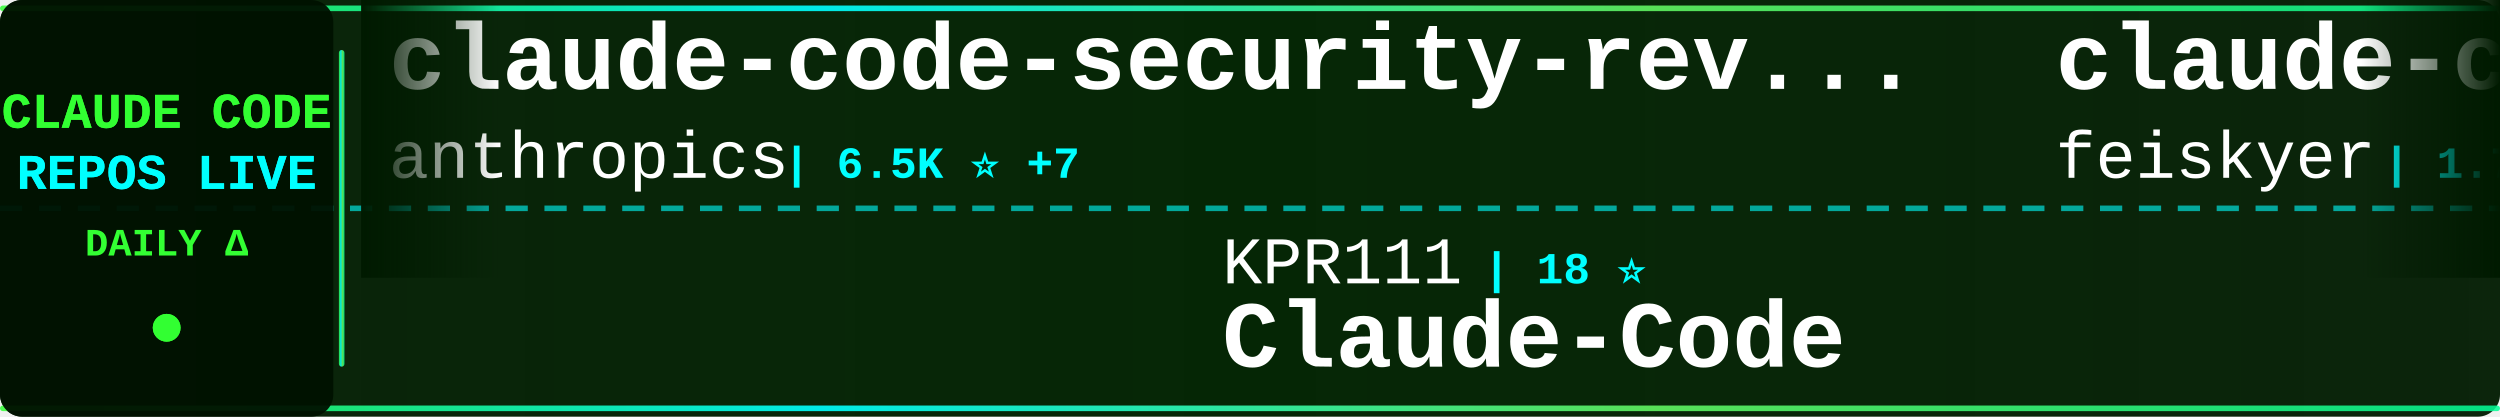
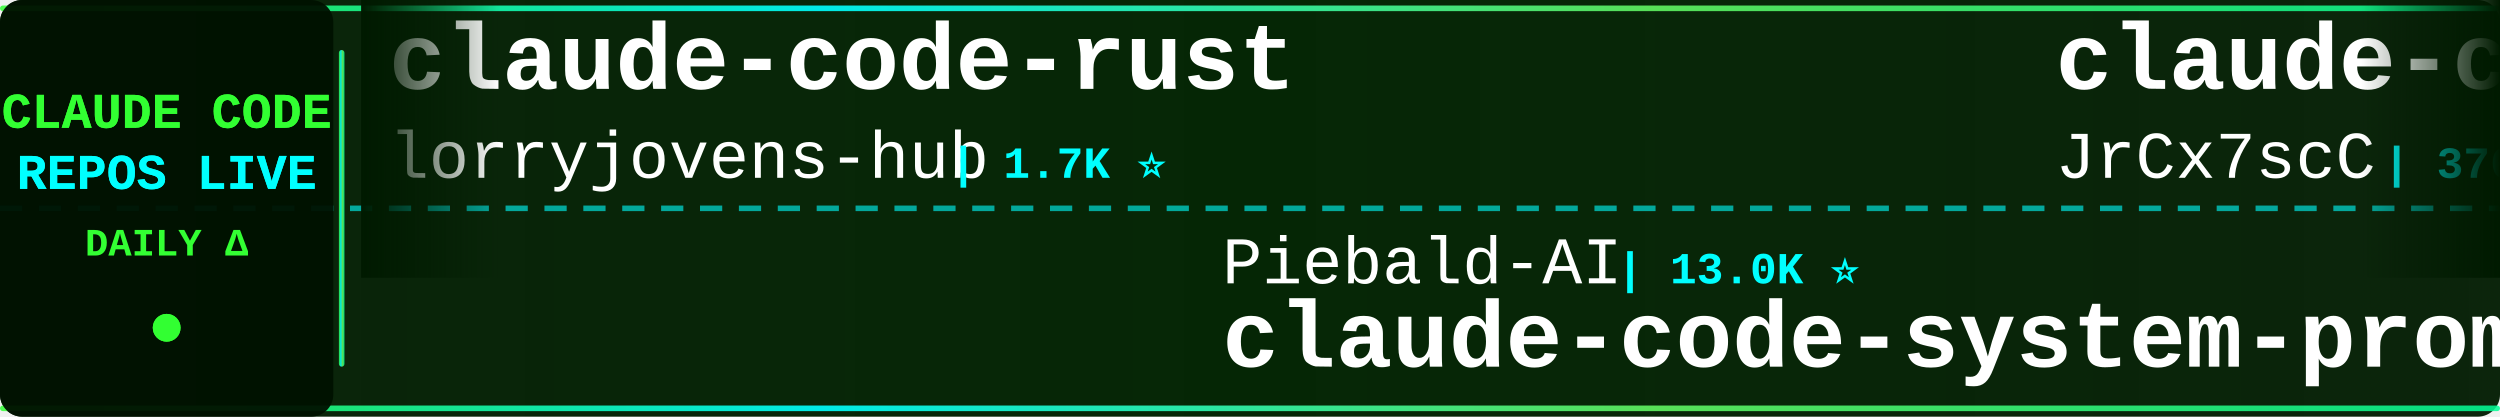
<svg xmlns="http://www.w3.org/2000/svg" width="900" height="150">
  <defs>
    <linearGradient id="tickerBg" x1="0%" y1="0%" x2="100%" y2="0%">
      <stop offset="0%" style="stop-color:#001a00;stop-opacity:0.95" />
      <stop offset="50%" style="stop-color:#002200;stop-opacity:0.98" />
      <stop offset="100%" style="stop-color:#001a00;stop-opacity:0.95" />
    </linearGradient>
    <linearGradient id="borderGrad" x1="0%" y1="0%" x2="100%" y2="0%">
      <stop offset="0%" style="stop-color:#33ff33;stop-opacity:0.85">
        <animate attributeName="stop-opacity" values="0.85;1;0.85" dur="2s" repeatCount="indefinite" />
      </stop>
      <stop offset="33%" style="stop-color:#00ffff;stop-opacity:0.9">
        <animate attributeName="stop-opacity" values="0.9;1;0.9" dur="2.2s" repeatCount="indefinite" />
      </stop>
      <stop offset="66%" style="stop-color:#66ff66;stop-opacity:0.85">
        <animate attributeName="stop-opacity" values="0.85;1;0.85" dur="1.8s" repeatCount="indefinite" />
      </stop>
      <stop offset="100%" style="stop-color:#00ff99;stop-opacity:0.85">
        <animate attributeName="stop-opacity" values="0.85;1;0.85" dur="2s" repeatCount="indefinite" />
      </stop>
    </linearGradient>
    <filter id="textGlow">
      <feGaussianBlur stdDeviation="0.1" result="coloredBlur" />
      <feMerge>
        <feMergeNode in="coloredBlur" />
        <feMergeNode in="SourceGraphic" />
      </feMerge>
    </filter>
    <filter id="metricGlow">
      <feGaussianBlur stdDeviation="0.2" result="coloredBlur" />
      <feMerge>
        <feMergeNode in="coloredBlur" />
        <feMergeNode in="SourceGraphic" />
      </feMerge>
    </filter>
    <linearGradient id="leftFade" x1="0%" y1="0%" x2="100%" y2="0%">
      <stop offset="0%" style="stop-color:#001a00;stop-opacity:1" />
      <stop offset="100%" style="stop-color:#001a00;stop-opacity:0" />
    </linearGradient>
    <linearGradient id="rightFade" x1="0%" y1="0%" x2="100%" y2="0%">
      <stop offset="0%" style="stop-color:#001a00;stop-opacity:0" />
      <stop offset="100%" style="stop-color:#001a00;stop-opacity:1" />
    </linearGradient>
  </defs>
  <rect width="900" height="150" fill="url(#tickerBg)" rx="8" />
  <rect x="0" y="2" width="900" height="2" fill="url(#borderGrad)" rx="1" />
  <rect x="0" y="146" width="900" height="2" fill="url(#borderGrad)" rx="1" />
  <line x1="0" y1="75" x2="900" y2="75" stroke="#00ffff" stroke-width="2" stroke-dasharray="8 6" opacity="0.6" />
  <rect x="0" y="0" width="120" height="150" fill="#001100" opacity="0.95" rx="8" />
  <text x="60" y="46" font-family="'Courier New', monospace" font-size="18" font-weight="bold" fill="#33ff33" text-anchor="middle" filter="url(#textGlow)">
    CLAUDE CODE
  </text>
  <text x="60" y="68" font-family="'Courier New', monospace" font-size="18" font-weight="bold" fill="#00ffff" text-anchor="middle" filter="url(#textGlow)">
    REPOS LIVE
  </text>
  <text x="60" y="92" font-family="'Courier New', monospace" font-size="14" font-weight="bold" fill="#33ff33" text-anchor="middle">
    DAILY Δ
  </text>
  <circle cx="60" cy="118" r="5" fill="#33ff33" filter="url(#metricGlow)">
    <animate attributeName="r" values="4;6;4" dur="1.5s" repeatCount="indefinite" />
    <animate attributeName="opacity" values="0.6;1;0.6" dur="1.5s" repeatCount="indefinite" />
  </circle>
  <rect x="122" y="18" width="2" height="114" fill="url(#borderGrad)" rx="1" />
  <clipPath id="tickerClip">
    <rect x="130" y="0" width="770" height="150" />
  </clipPath>
  <g clip-path="url(#tickerClip)">
    <g id="tickerItems">
      <animateTransform attributeName="transform" attributeType="XML" type="translate" from="0 0" to="-3000 0" dur="54s" repeatCount="indefinite" />
      <g transform="translate(0, 0)">
-         <text x="140" y="32" font-family="'Courier New', monospace" font-size="34" font-weight="bold" fill="#ffffff">claude-code-security-rev...</text>
-         <text x="140" y="64" font-family="'Courier New', monospace" font-size="24" font-weight="normal" fill="#ffffff" opacity="1.0">anthropics</text>
-         <text x="282" y="64" font-family="'Courier New', monospace" font-size="16" font-weight="bold" fill="#00ffff"> | 6.5K ⭐ +7</text>
+         <text x="140" y="32" font-family="'Courier New', monospace" font-size="34" font-weight="bold" fill="#ffffff">claude-code-rust</text>
+         <text x="140" y="64" font-family="'Courier New', monospace" font-size="24" font-weight="normal" fill="#ffffff" opacity="1.0">lorryjovens-hub</text>
+         <text x="342" y="64" font-family="'Courier New', monospace" font-size="16" font-weight="bold" fill="#00ffff"> | 1.7K ⭐</text>
      </g>
      <g transform="translate(300, 0)">
-         <text x="140" y="102" font-family="'Courier New', monospace" font-size="24" font-weight="normal" fill="#ffffff" opacity="1.0">KPR111</text>
-         <text x="234" y="102" font-family="'Courier New', monospace" font-size="16" font-weight="bold" fill="#00ffff"> | 18 ⭐</text>
-         <text x="140" y="132" font-family="'Courier New', monospace" font-size="34" font-weight="bold" fill="#ffffff">Claude-Code</text>
+         <text x="140" y="102" font-family="'Courier New', monospace" font-size="24" font-weight="normal" fill="#ffffff" opacity="1.0">Piebald-AI</text>
+         <text x="282" y="102" font-family="'Courier New', monospace" font-size="16" font-weight="bold" fill="#00ffff"> | 13.0K ⭐</text>
+         <text x="140" y="132" font-family="'Courier New', monospace" font-size="34" font-weight="bold" fill="#ffffff">claude-code-system-promp...</text>
      </g>
      <g transform="translate(600, 0)">
-         <text x="140" y="32" font-family="'Courier New', monospace" font-size="34" font-weight="bold" fill="#ffffff">claude-code-settings</text>
-         <text x="140" y="64" font-family="'Courier New', monospace" font-size="24" font-weight="normal" fill="#ffffff" opacity="1.0">feiskyer</text>
-         <text x="258" y="64" font-family="'Courier New', monospace" font-size="16" font-weight="bold" fill="#00ffff"> | 1.7K ⭐ -1</text>
+         <text x="140" y="32" font-family="'Courier New', monospace" font-size="34" font-weight="bold" fill="#ffffff">claude-code-source</text>
+         <text x="140" y="64" font-family="'Courier New', monospace" font-size="24" font-weight="normal" fill="#ffffff" opacity="1.0">JrCx7scC</text>
+         <text x="258" y="64" font-family="'Courier New', monospace" font-size="16" font-weight="bold" fill="#00ffff"> | 376 ⭐</text>
      </g>
      <g transform="translate(900, 0)">
-         <text x="140" y="102" font-family="'Courier New', monospace" font-size="24" font-weight="normal" fill="#ffffff" opacity="1.0">anthropics</text>
-         <text x="282" y="102" font-family="'Courier New', monospace" font-size="16" font-weight="bold" fill="#00ffff"> | 9.6K ⭐ +4</text>
-         <text x="140" y="132" font-family="'Courier New', monospace" font-size="34" font-weight="bold" fill="#ffffff">claude-code-action</text>
+         <text x="140" y="102" font-family="'Courier New', monospace" font-size="24" font-weight="normal" fill="#ffffff" opacity="1.0">fuergaosi233</text>
+         <text x="306" y="102" font-family="'Courier New', monospace" font-size="16" font-weight="bold" fill="#00ffff"> | 2.8K ⭐</text>
+         <text x="140" y="132" font-family="'Courier New', monospace" font-size="34" font-weight="bold" fill="#ffffff">claude-code-proxy</text>
      </g>
      <g transform="translate(1200, 0)">
-         <text x="140" y="32" font-family="'Courier New', monospace" font-size="34" font-weight="bold" fill="#ffffff">ClaudeCode-Portable</text>
-         <text x="140" y="64" font-family="'Courier New', monospace" font-size="24" font-weight="normal" fill="#ffffff" opacity="1.0">techjarves</text>
-         <text x="282" y="64" font-family="'Courier New', monospace" font-size="16" font-weight="bold" fill="#00ffff"> | 1.6K ⭐ +1</text>
+         <text x="140" y="32" font-family="'Courier New', monospace" font-size="34" font-weight="bold" fill="#ffffff">everything-claude-code</text>
+         <text x="140" y="64" font-family="'Courier New', monospace" font-size="24" font-weight="normal" fill="#ffffff" opacity="1.0">WorldFlowAI</text>
+         <text x="294" y="64" font-family="'Courier New', monospace" font-size="16" font-weight="bold" fill="#00ffff"> | 5.3K ⭐ +7</text>
      </g>
      <g transform="translate(1500, 0)">
-         <text x="140" y="102" font-family="'Courier New', monospace" font-size="24" font-weight="normal" fill="#ffffff" opacity="1.0">huangserva</text>
-         <text x="282" y="102" font-family="'Courier New', monospace" font-size="16" font-weight="bold" fill="#00ffff"> | 629 ⭐</text>
-         <text x="140" y="132" font-family="'Courier New', monospace" font-size="34" font-weight="bold" fill="#ffffff">claude-code-cli</text>
+         <text x="140" y="102" font-family="'Courier New', monospace" font-size="24" font-weight="normal" fill="#ffffff" opacity="1.0">SeemSeam</text>
+         <text x="258" y="102" font-family="'Courier New', monospace" font-size="16" font-weight="bold" fill="#00ffff"> | 3.6K ⭐</text>
+         <text x="140" y="132" font-family="'Courier New', monospace" font-size="34" font-weight="bold" fill="#ffffff">claude_codex_bridge</text>
      </g>
      <g transform="translate(1800, 0)">
-         <text x="140" y="32" font-family="'Courier New', monospace" font-size="34" font-weight="bold" fill="#ffffff">claude-code-tips</text>
-         <text x="140" y="64" font-family="'Courier New', monospace" font-size="24" font-weight="normal" fill="#ffffff" opacity="1.0">ykdojo</text>
-         <text x="234" y="64" font-family="'Courier New', monospace" font-size="16" font-weight="bold" fill="#00ffff"> | 10.3K ⭐</text>
+         <text x="140" y="32" font-family="'Courier New', monospace" font-size="34" font-weight="bold" fill="#ffffff">claude-code-reverse</text>
+         <text x="140" y="64" font-family="'Courier New', monospace" font-size="24" font-weight="normal" fill="#ffffff" opacity="1.0">Yuyz0112</text>
+         <text x="258" y="64" font-family="'Courier New', monospace" font-size="16" font-weight="bold" fill="#00ffff"> | 2.4K ⭐ -1</text>
      </g>
      <g transform="translate(2100, 0)">
-         <text x="140" y="102" font-family="'Courier New', monospace" font-size="24" font-weight="normal" fill="#ffffff" opacity="1.0">huangjia2019</text>
-         <text x="306" y="102" font-family="'Courier New', monospace" font-size="16" font-weight="bold" fill="#00ffff"> | 1.1K ⭐</text>
-         <text x="140" y="132" font-family="'Courier New', monospace" font-size="34" font-weight="bold" fill="#ffffff">claude-code-engineering</text>
+         <text x="140" y="102" font-family="'Courier New', monospace" font-size="24" font-weight="normal" fill="#ffffff" opacity="1.0">zebbern</text>
+         <text x="246" y="102" font-family="'Courier New', monospace" font-size="16" font-weight="bold" fill="#00ffff"> | 4.7K ⭐</text>
+         <text x="140" y="132" font-family="'Courier New', monospace" font-size="34" font-weight="bold" fill="#ffffff">claude-code-guide</text>
      </g>
      <g transform="translate(2400, 0)">
-         <text x="140" y="32" font-family="'Courier New', monospace" font-size="34" font-weight="bold" fill="#ffffff">Claude-code</text>
-         <text x="140" y="64" font-family="'Courier New', monospace" font-size="24" font-weight="normal" fill="#ffffff" opacity="1.0">zstmfhy</text>
-         <text x="246" y="64" font-family="'Courier New', monospace" font-size="16" font-weight="bold" fill="#00ffff"> | 188 ⭐</text>
+         <text x="140" y="32" font-family="'Courier New', monospace" font-size="34" font-weight="bold" fill="#ffffff">oh-my-claudecode</text>
+         <text x="140" y="64" font-family="'Courier New', monospace" font-size="24" font-weight="normal" fill="#ffffff" opacity="1.0">Yeachan-Heo</text>
+         <text x="294" y="64" font-family="'Courier New', monospace" font-size="16" font-weight="bold" fill="#00ffff"> | 40.2K ⭐ +3</text>
      </g>
      <g transform="translate(2700, 0)">
-         <text x="140" y="102" font-family="'Courier New', monospace" font-size="24" font-weight="normal" fill="#ffffff" opacity="1.0">kodu-ai</text>
-         <text x="246" y="102" font-family="'Courier New', monospace" font-size="16" font-weight="bold" fill="#00ffff"> | 5.2K ⭐</text>
-         <text x="140" y="132" font-family="'Courier New', monospace" font-size="34" font-weight="bold" fill="#ffffff">claude-coder</text>
+         <text x="140" y="102" font-family="'Courier New', monospace" font-size="24" font-weight="normal" fill="#ffffff" opacity="1.0">OneRedOak</text>
+         <text x="270" y="102" font-family="'Courier New', monospace" font-size="16" font-weight="bold" fill="#00ffff"> | 3.9K ⭐</text>
+         <text x="140" y="132" font-family="'Courier New', monospace" font-size="34" font-weight="bold" fill="#ffffff">claude-code-workflows</text>
      </g>
      <g transform="translate(3000, 0)">
-         <text x="140" y="32" font-family="'Courier New', monospace" font-size="34" font-weight="bold" fill="#ffffff">claude-code-security-rev...</text>
-         <text x="140" y="64" font-family="'Courier New', monospace" font-size="24" font-weight="normal" fill="#ffffff" opacity="1.0">anthropics</text>
-         <text x="282" y="64" font-family="'Courier New', monospace" font-size="16" font-weight="bold" fill="#00ffff"> | 6.5K ⭐ +7</text>
+         <text x="140" y="32" font-family="'Courier New', monospace" font-size="34" font-weight="bold" fill="#ffffff">claude-code-rust</text>
+         <text x="140" y="64" font-family="'Courier New', monospace" font-size="24" font-weight="normal" fill="#ffffff" opacity="1.0">lorryjovens-hub</text>
+         <text x="342" y="64" font-family="'Courier New', monospace" font-size="16" font-weight="bold" fill="#00ffff"> | 1.7K ⭐</text>
      </g>
      <g transform="translate(3300, 0)">
-         <text x="140" y="102" font-family="'Courier New', monospace" font-size="24" font-weight="normal" fill="#ffffff" opacity="1.0">KPR111</text>
-         <text x="234" y="102" font-family="'Courier New', monospace" font-size="16" font-weight="bold" fill="#00ffff"> | 18 ⭐</text>
-         <text x="140" y="132" font-family="'Courier New', monospace" font-size="34" font-weight="bold" fill="#ffffff">Claude-Code</text>
+         <text x="140" y="102" font-family="'Courier New', monospace" font-size="24" font-weight="normal" fill="#ffffff" opacity="1.0">Piebald-AI</text>
+         <text x="282" y="102" font-family="'Courier New', monospace" font-size="16" font-weight="bold" fill="#00ffff"> | 13.0K ⭐</text>
+         <text x="140" y="132" font-family="'Courier New', monospace" font-size="34" font-weight="bold" fill="#ffffff">claude-code-system-promp...</text>
      </g>
      <g transform="translate(3600, 0)">
-         <text x="140" y="32" font-family="'Courier New', monospace" font-size="34" font-weight="bold" fill="#ffffff">claude-code-settings</text>
-         <text x="140" y="64" font-family="'Courier New', monospace" font-size="24" font-weight="normal" fill="#ffffff" opacity="1.0">feiskyer</text>
-         <text x="258" y="64" font-family="'Courier New', monospace" font-size="16" font-weight="bold" fill="#00ffff"> | 1.7K ⭐ -1</text>
+         <text x="140" y="32" font-family="'Courier New', monospace" font-size="34" font-weight="bold" fill="#ffffff">claude-code-source</text>
+         <text x="140" y="64" font-family="'Courier New', monospace" font-size="24" font-weight="normal" fill="#ffffff" opacity="1.0">JrCx7scC</text>
+         <text x="258" y="64" font-family="'Courier New', monospace" font-size="16" font-weight="bold" fill="#00ffff"> | 376 ⭐</text>
      </g>
      <g transform="translate(3900, 0)">
-         <text x="140" y="102" font-family="'Courier New', monospace" font-size="24" font-weight="normal" fill="#ffffff" opacity="1.0">anthropics</text>
-         <text x="282" y="102" font-family="'Courier New', monospace" font-size="16" font-weight="bold" fill="#00ffff"> | 9.6K ⭐ +4</text>
-         <text x="140" y="132" font-family="'Courier New', monospace" font-size="34" font-weight="bold" fill="#ffffff">claude-code-action</text>
+         <text x="140" y="102" font-family="'Courier New', monospace" font-size="24" font-weight="normal" fill="#ffffff" opacity="1.0">fuergaosi233</text>
+         <text x="306" y="102" font-family="'Courier New', monospace" font-size="16" font-weight="bold" fill="#00ffff"> | 2.8K ⭐</text>
+         <text x="140" y="132" font-family="'Courier New', monospace" font-size="34" font-weight="bold" fill="#ffffff">claude-code-proxy</text>
      </g>
    </g>
  </g>
  <rect x="130" y="0" width="50" height="100" fill="url(#leftFade)" />
  <rect x="850" y="0" width="50" height="100" fill="url(#rightFade)" />
</svg>
